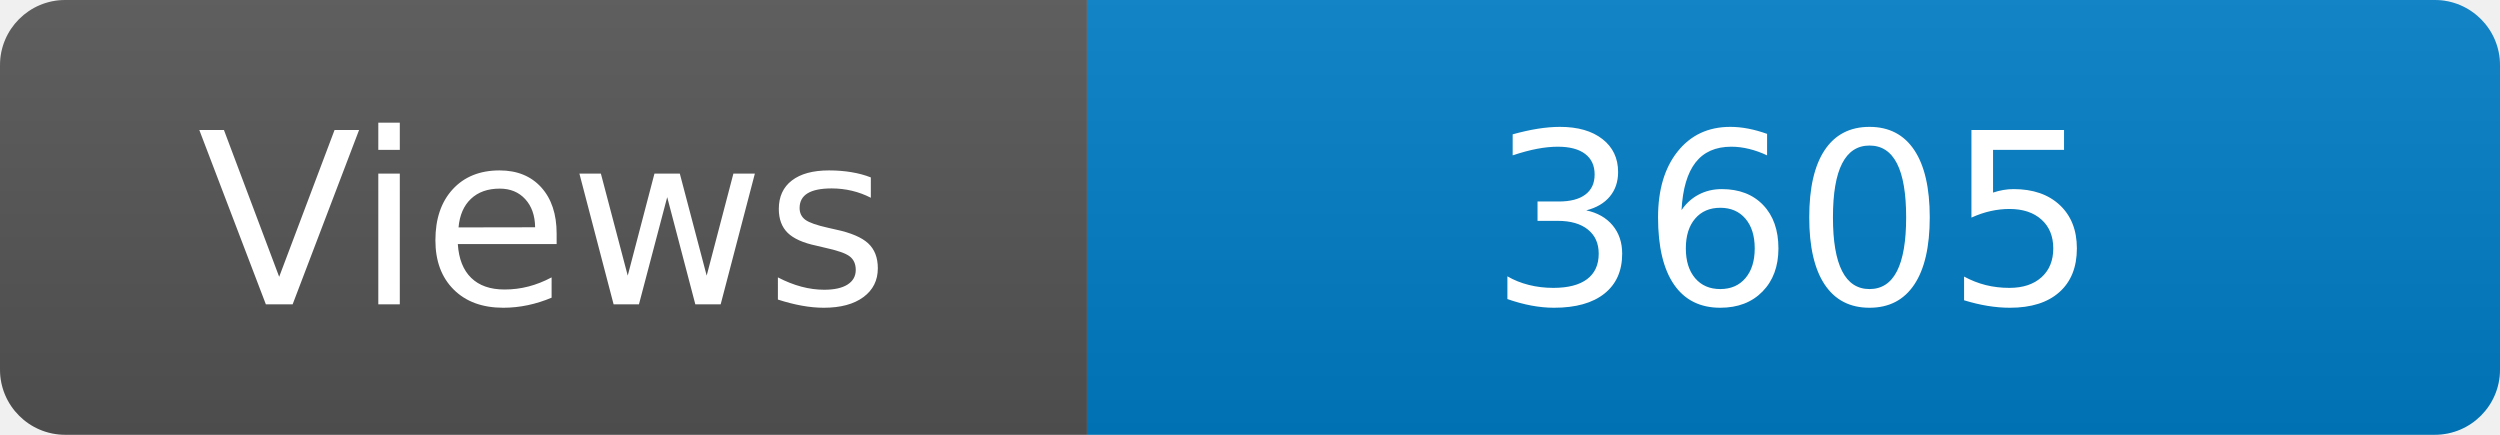
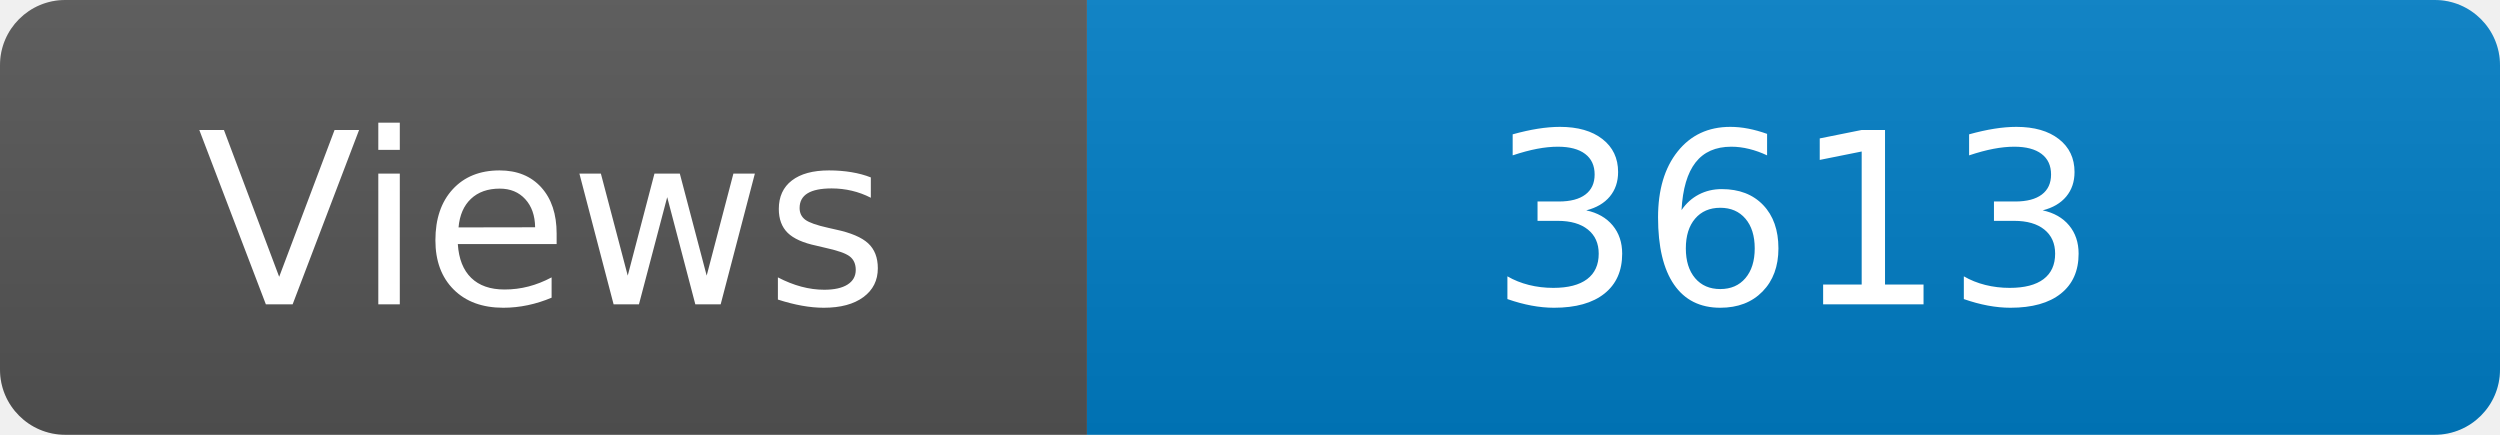
<svg xmlns="http://www.w3.org/2000/svg" width="115" height="20" role="img" aria-label="Maintained?: yes">
  <linearGradient id="s" x2="0" y2="100%">
    <stop offset="0" stop-color="#bbb" stop-opacity=".1" />
    <stop offset="1" stop-opacity=".1" />
  </linearGradient>
  <clipPath id="r">
    <rect width="115" height="20" rx="3" fill="#fff" />
  </clipPath>
  <g clip-path="url(#r)">
    <rect width="50" height="20" fill="#555" />
    <rect x="50" width="160" height="20" fill="#007ec6" />
    <rect width="115" height="20" fill="url(#s)" />
  </g>
  <g fill="#fff" text-anchor="middle" font-family="Verdana,Geneva,DejaVu Sans,sans-serif" font-size="110">
    <text x="250" y="140" transform="scale(.1)" fill="#fff">Views</text>
-     <text x="825" y="140" transform="scale(.1)" fill="#fff">3605</text>
+     <text x="825" y="140" transform="scale(.1)" fill="#fff">3613</text>
  </g>
</svg>
